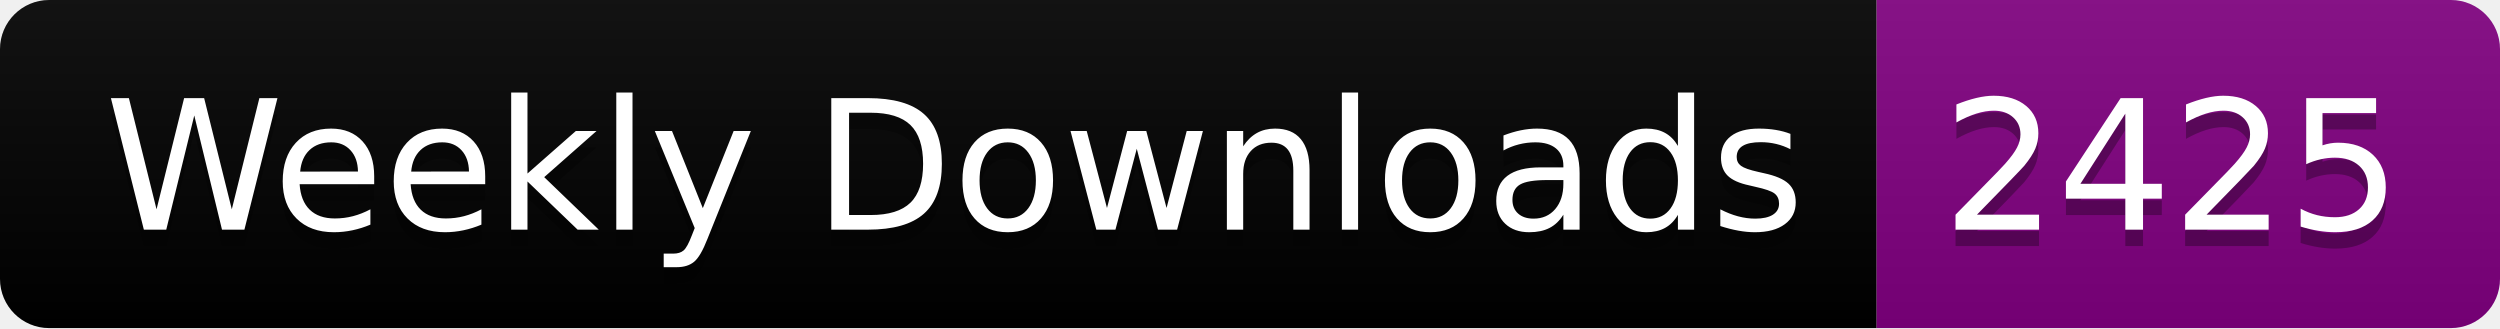
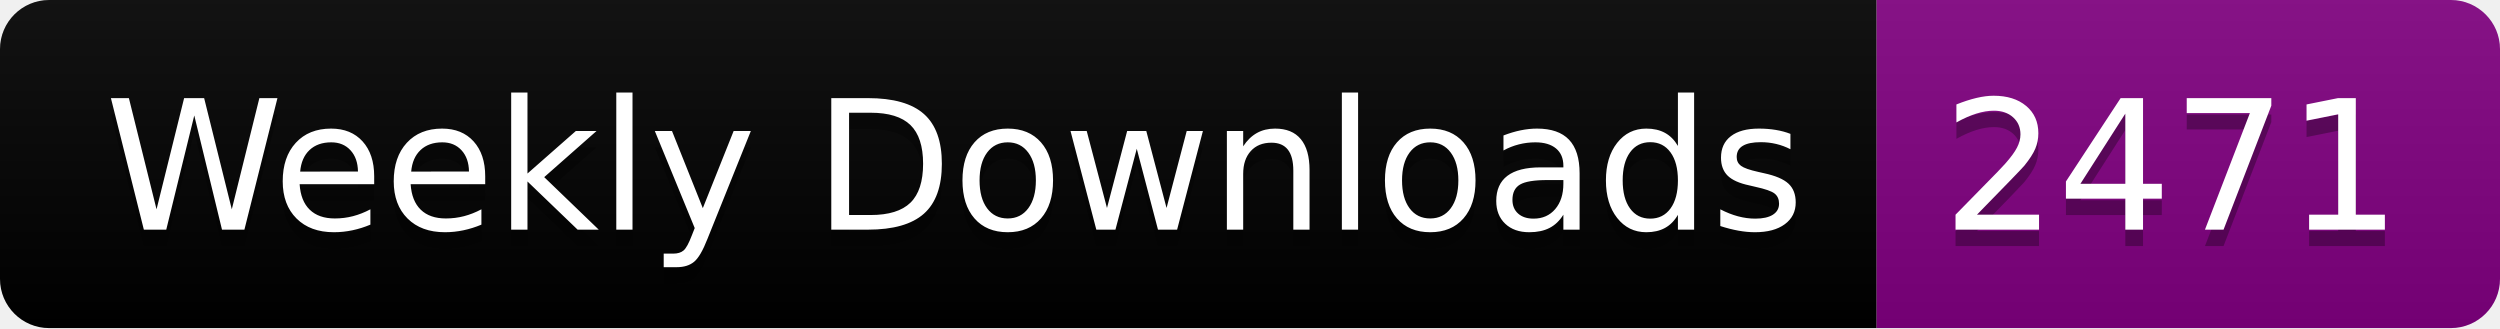
<svg xmlns="http://www.w3.org/2000/svg" width="152.4" height="20">
  <linearGradient id="smooth" x2="0" y2="100%">
    <stop offset="0" stop-color="#bbb" stop-opacity=".1" />
    <stop offset="1" stop-opacity=".1" />
  </linearGradient>
  <clipPath id="round">
    <rect width="152.4" height="20" rx="3" fill="#fff" />
  </clipPath>
  <g clip-path="url(#round)">
    <rect width="114.4" height="20" fill="black" />
    <rect x="114.4" width="38.0" height="20" fill="purple" />
    <rect width="152.4" height="20" fill="url(#smooth)" />
  </g>
  <g fill="#fff" text-anchor="middle" font-family="DejaVu Sans,Verdana,Geneva,sans-serif" font-size="110">
    <text x="582.0" y="150" fill="#010101" fill-opacity=".3" transform="scale(0.1)" textLength="1044.0" lengthAdjust="spacing">Weekly Downloads</text>
    <text x="582.0" y="140" transform="scale(0.1)" textLength="1044.0" lengthAdjust="spacing">Weekly Downloads</text>
-     <text x="1324.0" y="150" fill="#010101" fill-opacity=".3" transform="scale(0.1)" textLength="280.0" lengthAdjust="spacing">2425</text>
-     <text x="1324.0" y="140" transform="scale(0.1)" textLength="280.0" lengthAdjust="spacing">2425</text>
+     <text x="1324.0" y="150" fill="#010101" fill-opacity=".3" transform="scale(0.1)" textLength="280.0" lengthAdjust="spacing">2471</text>
+     <text x="1324.0" y="140" transform="scale(0.1)" textLength="280.0" lengthAdjust="spacing">2471</text>
  </g>
</svg>
